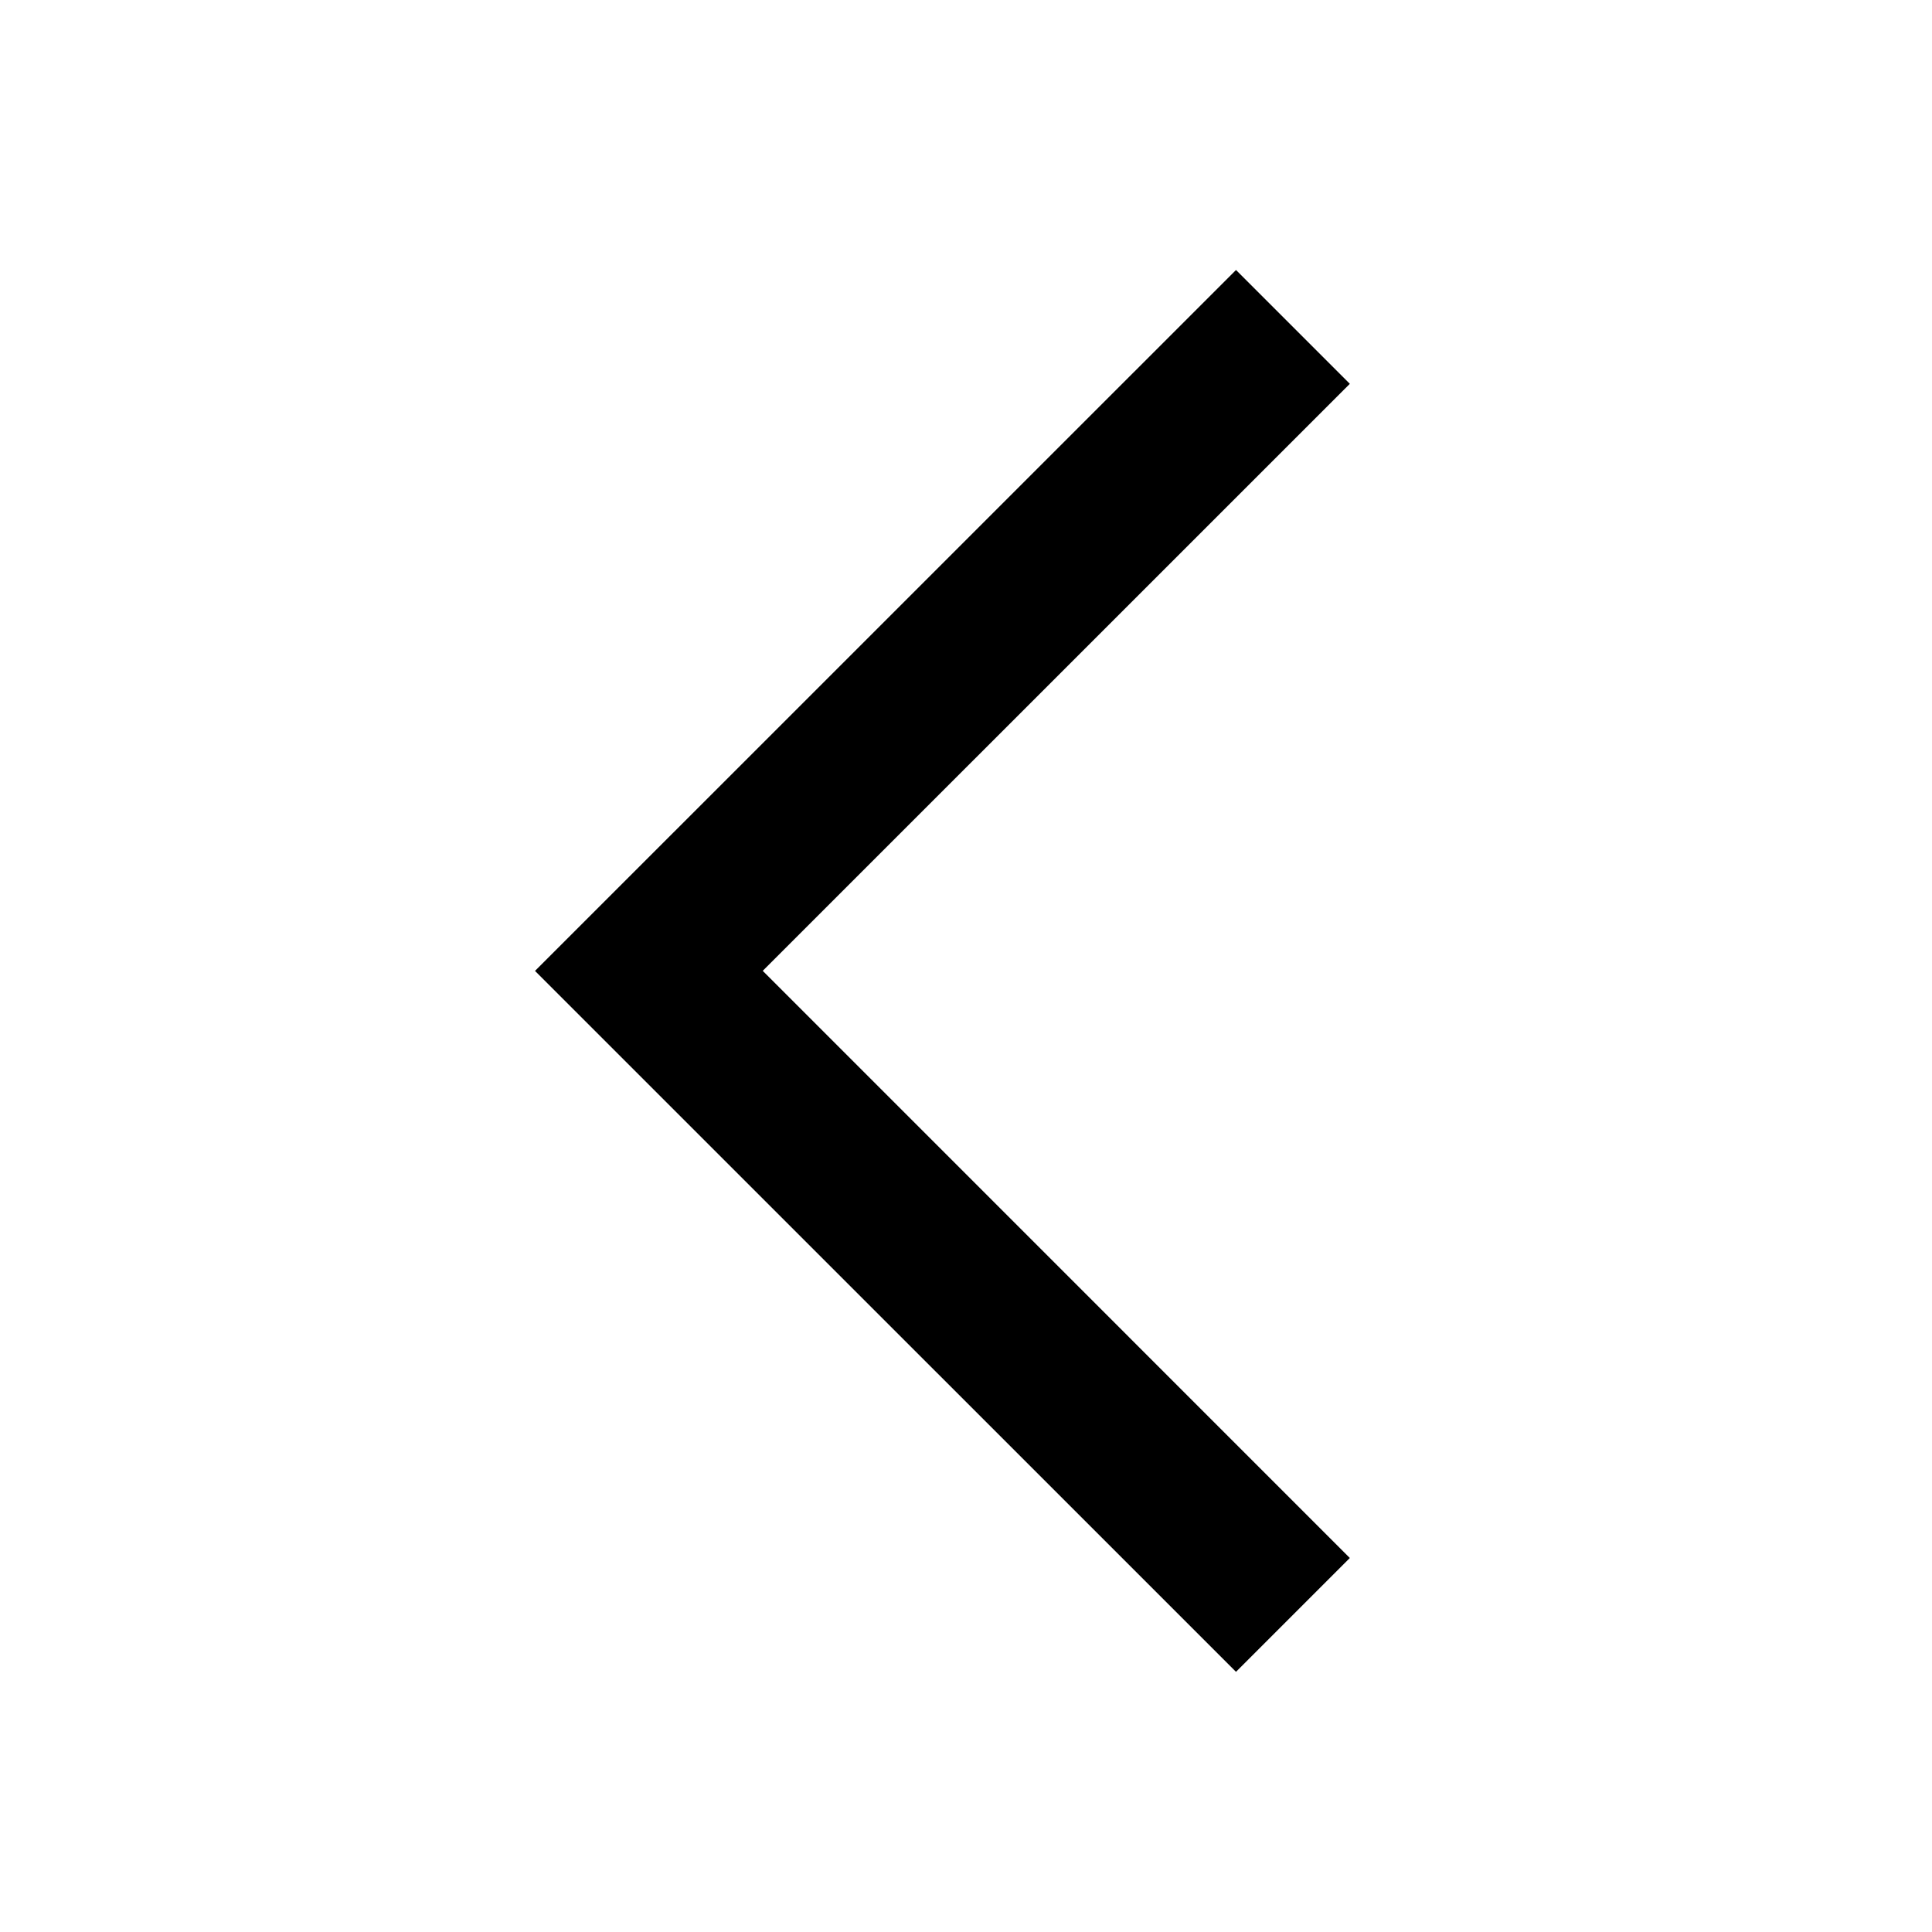
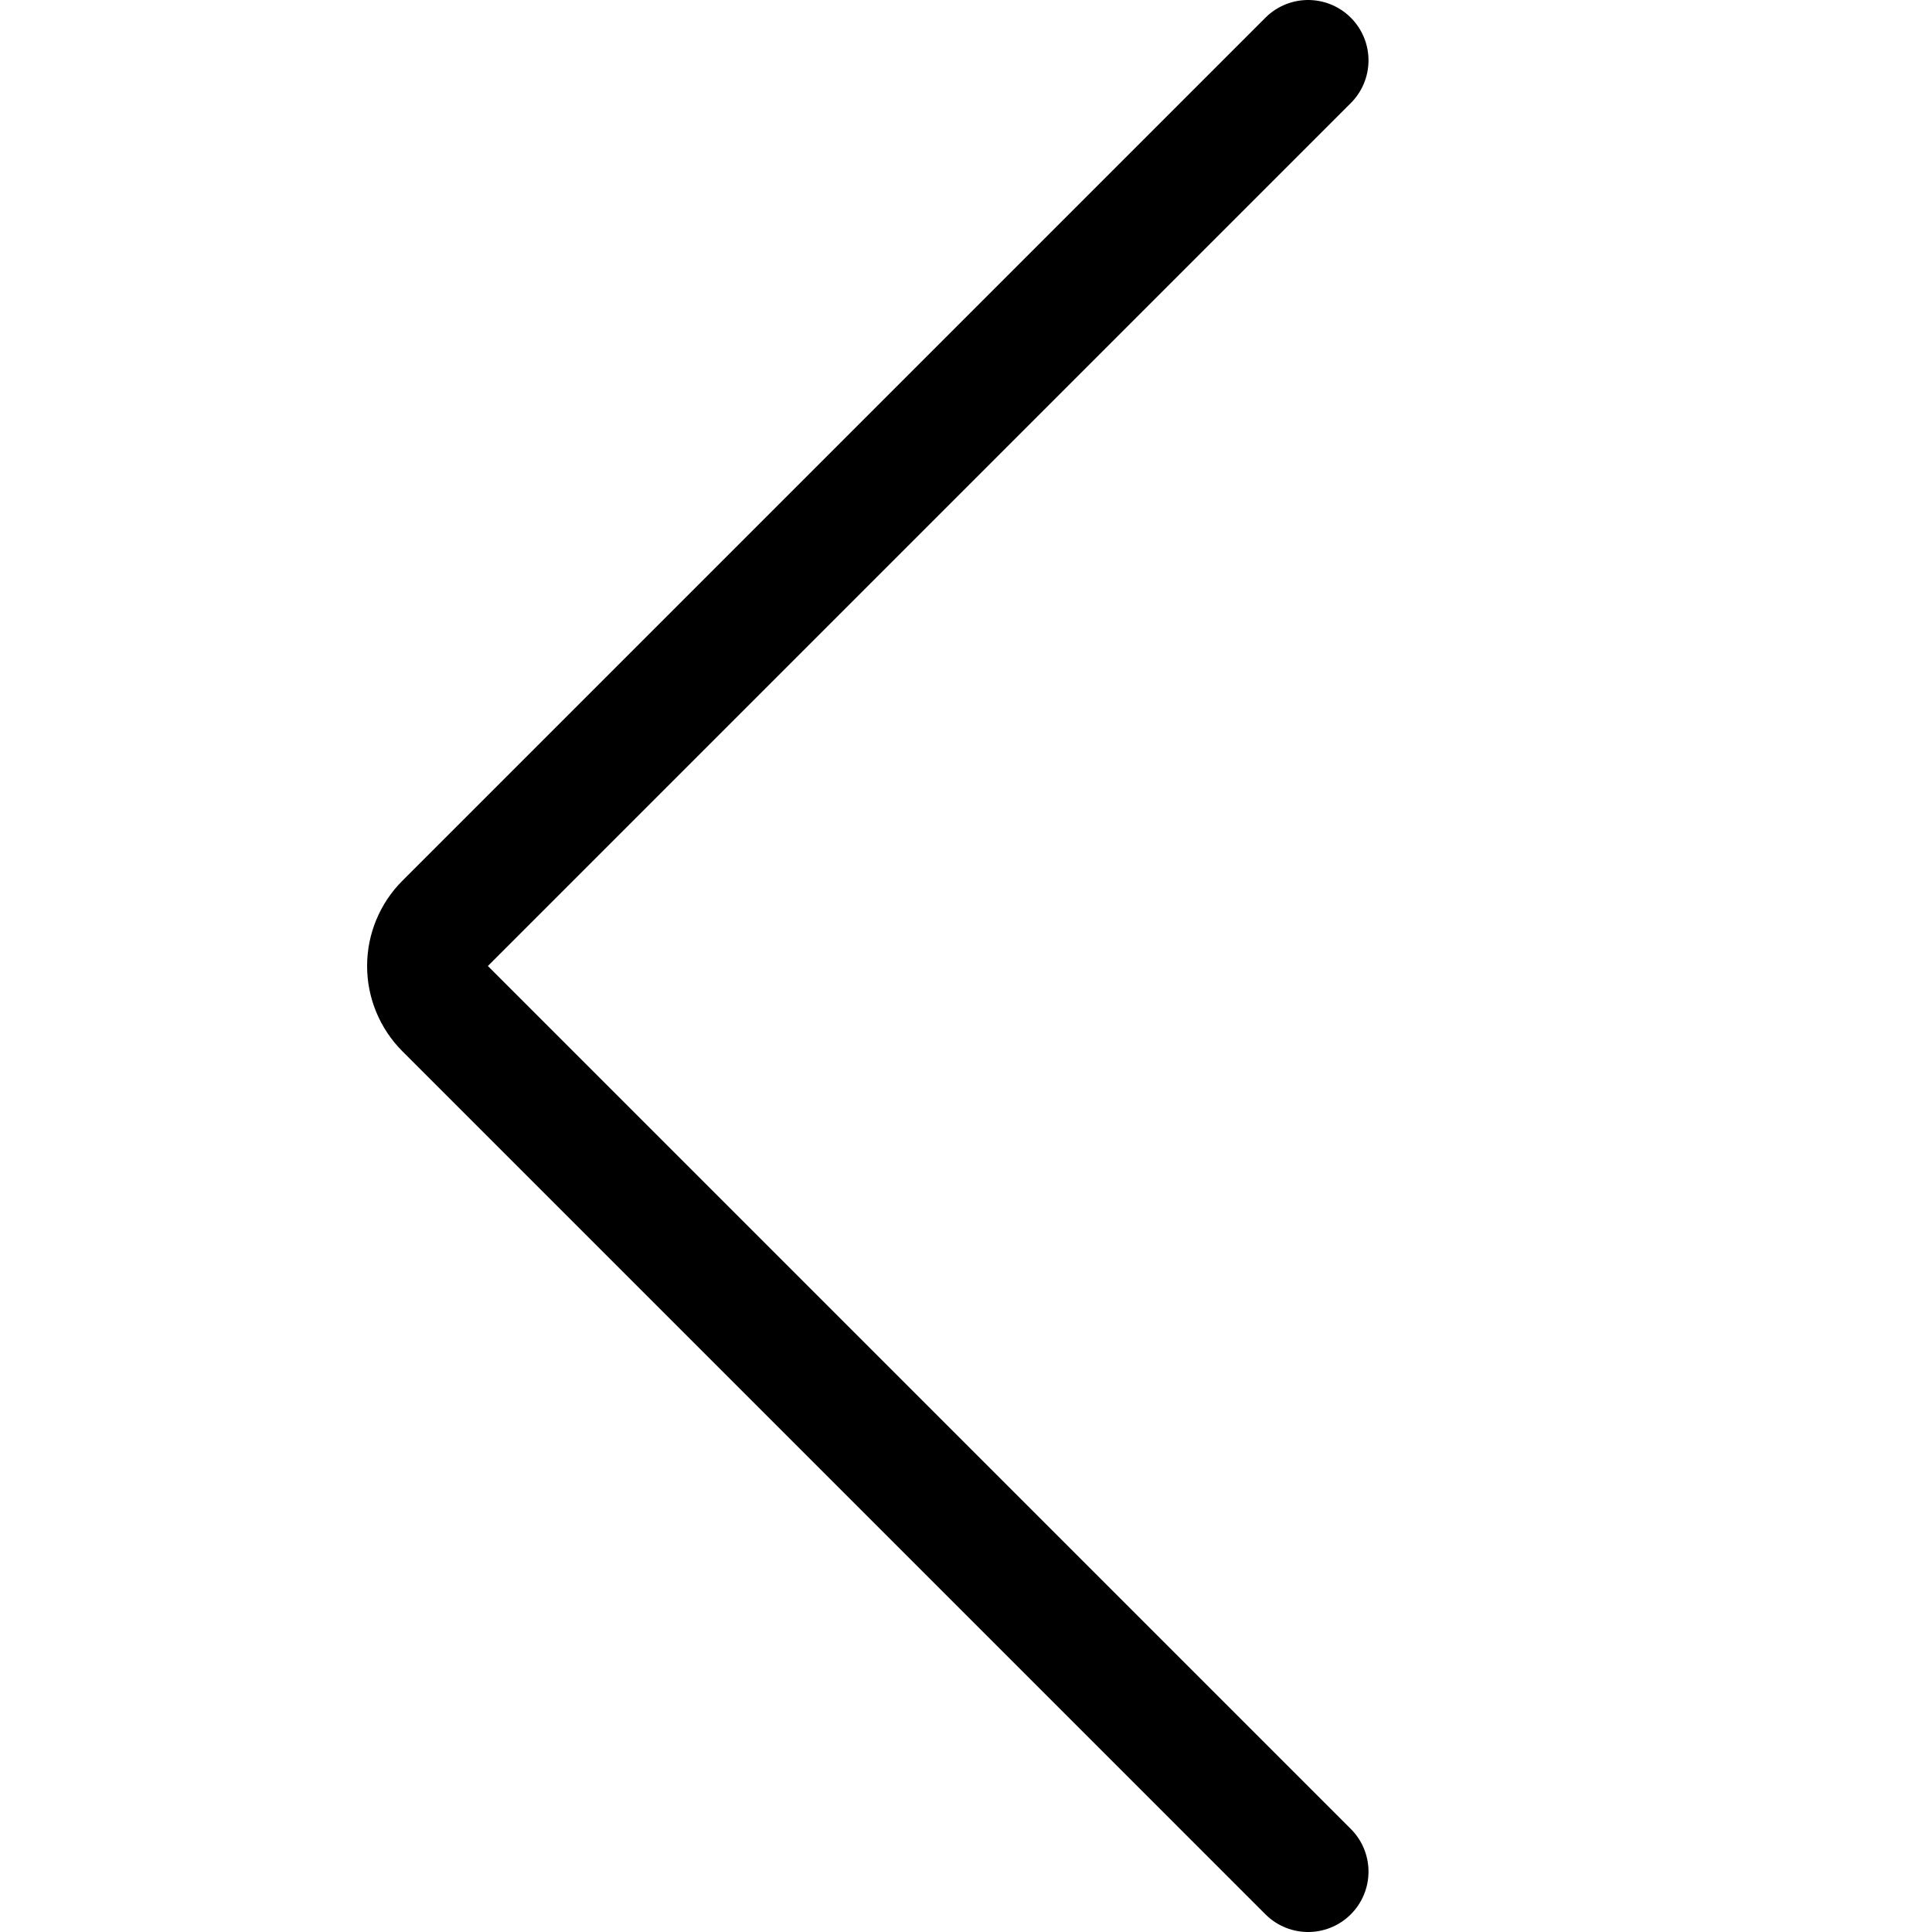
- <svg xmlns="http://www.w3.org/2000/svg" fill="currentColor" viewBox="0 0 24 24">
-   <path d="M9.475 12.06l7.293 7.294-1.414 1.414-8.708-8.707 8.708-8.707 1.414 1.414z" />
+ <svg xmlns="http://www.w3.org/2000/svg" id="Regular" viewBox="0 0 24 24">
+   <defs>
+     <style>.cls-1{fill:none;stroke:currentColor;stroke-linecap:round;stroke-linejoin:round;stroke-width:1.5px;fill-rule:evenodd;}</style>
+   </defs>
+   <path class="cls-1" d="M16.25,23.25,5.53,12.53a.749.749,0,0,1,0-1.06L16.25.75" />
</svg>
